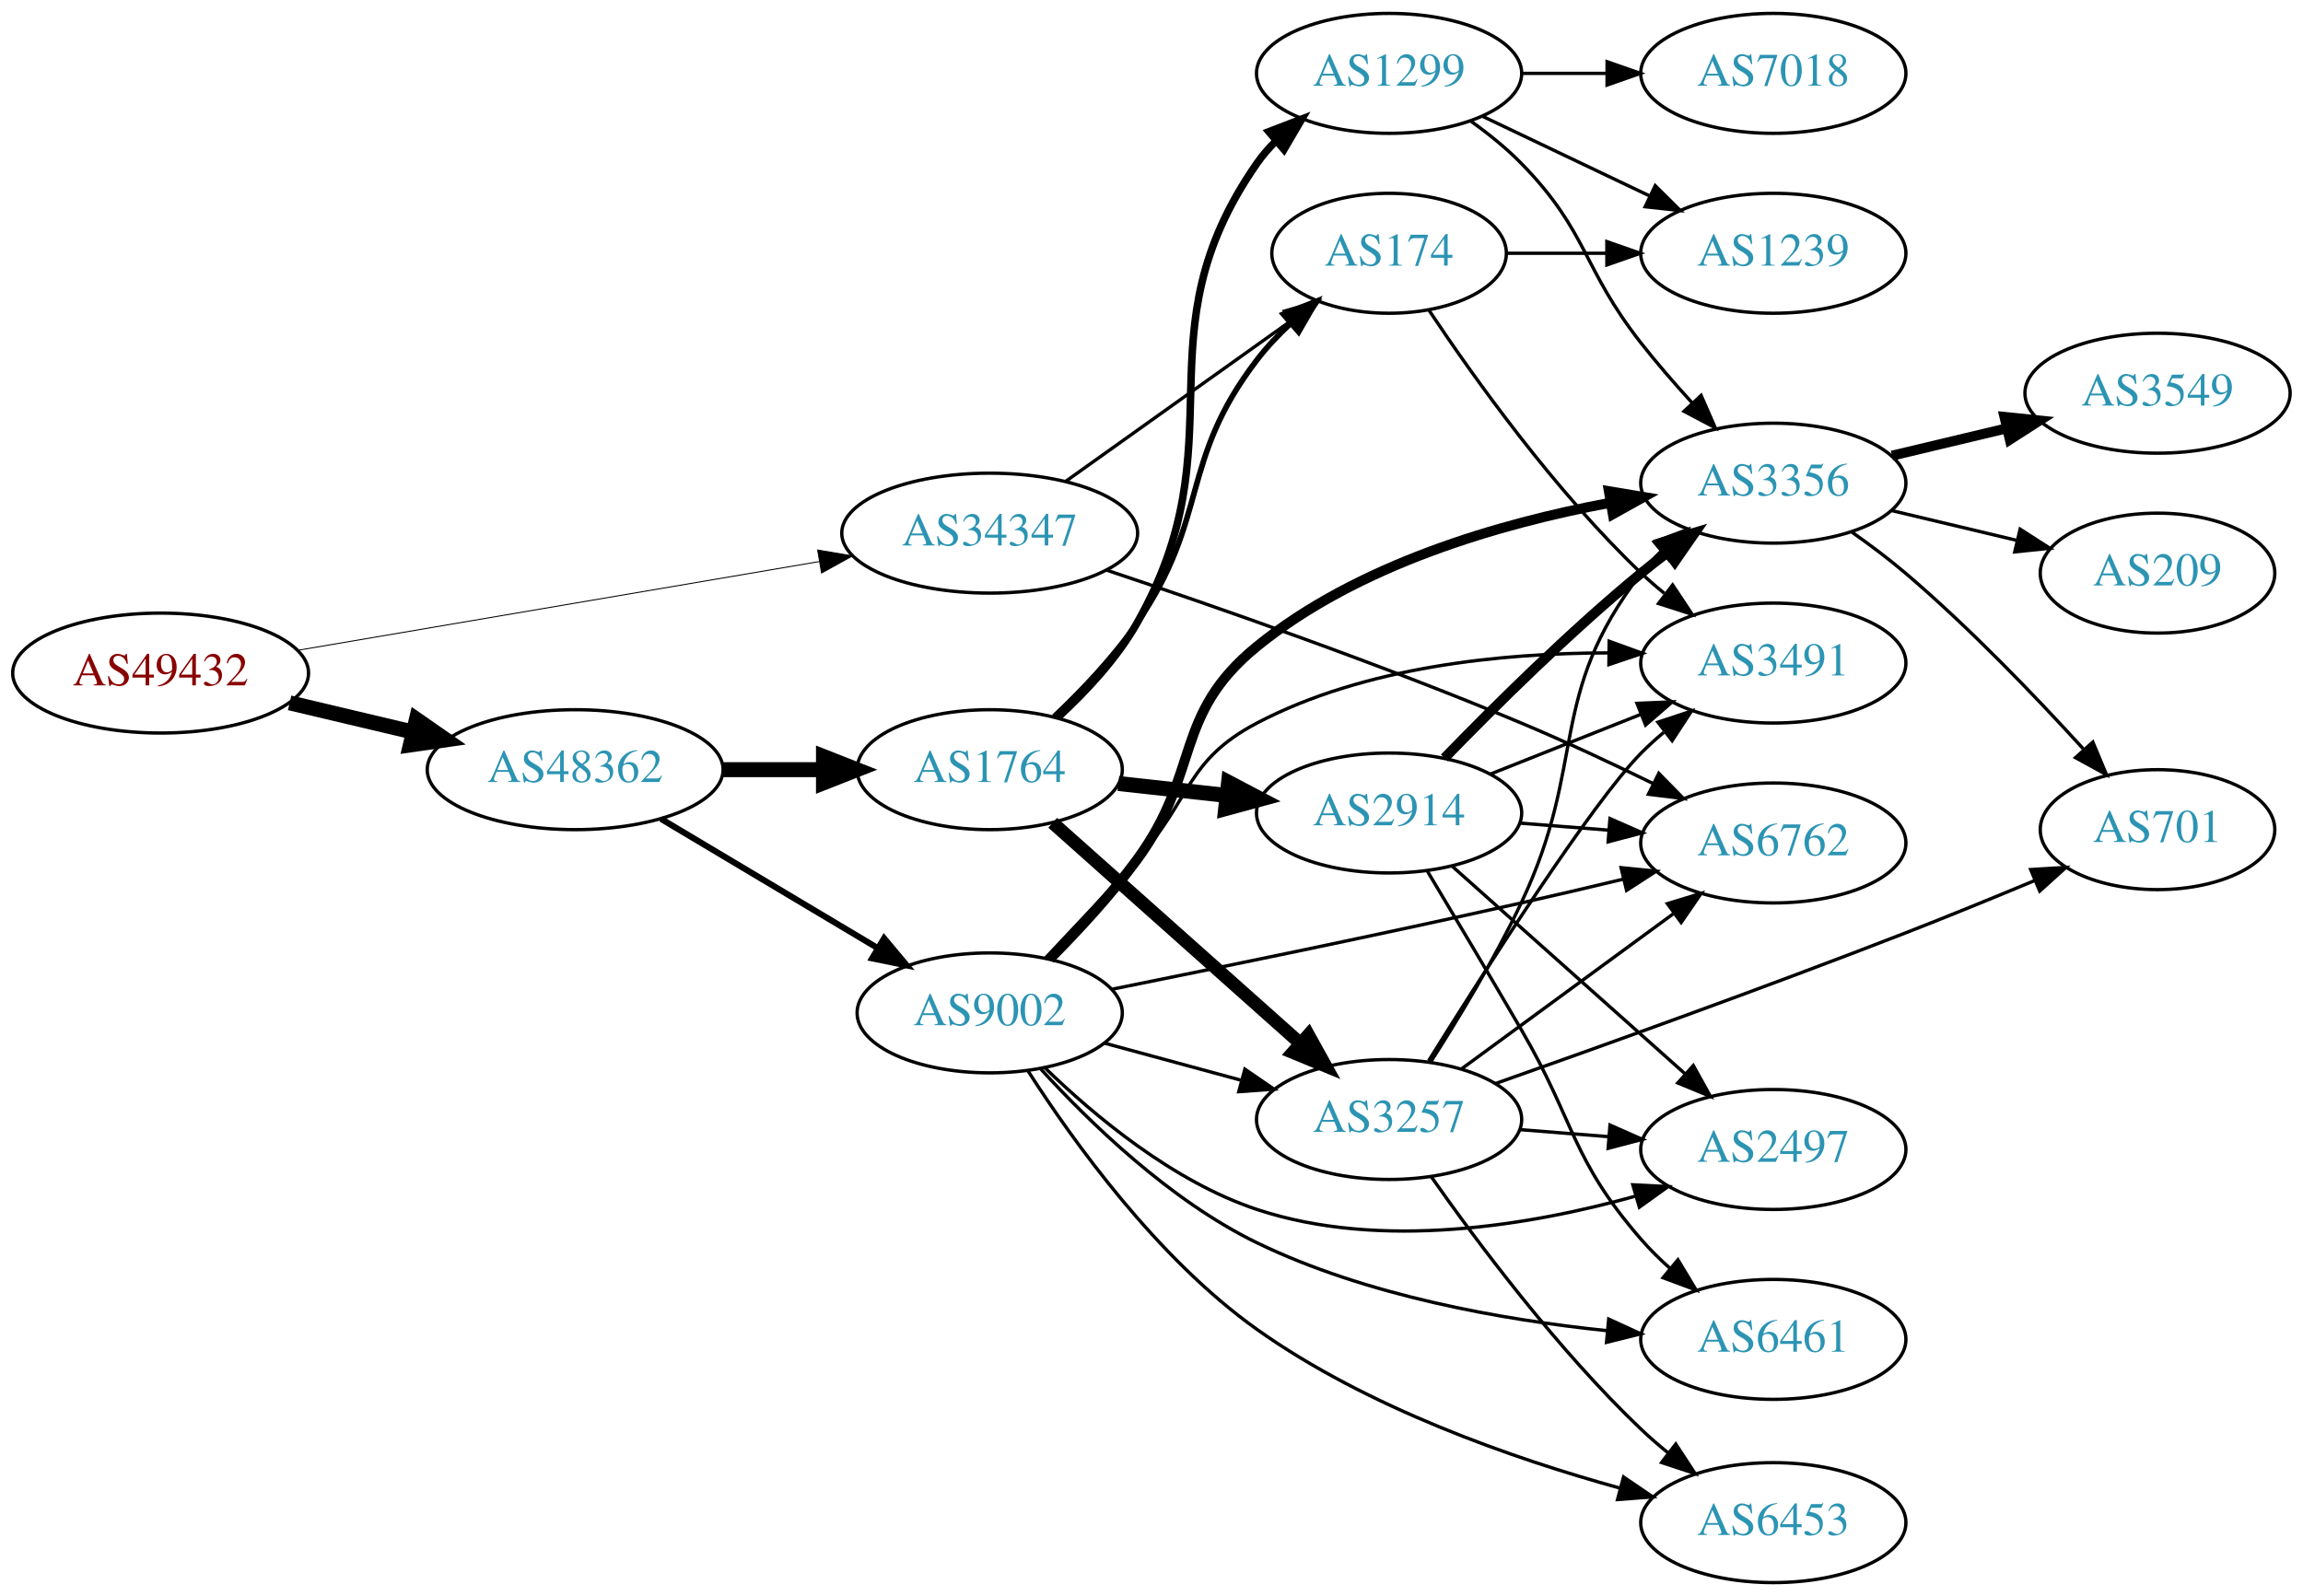
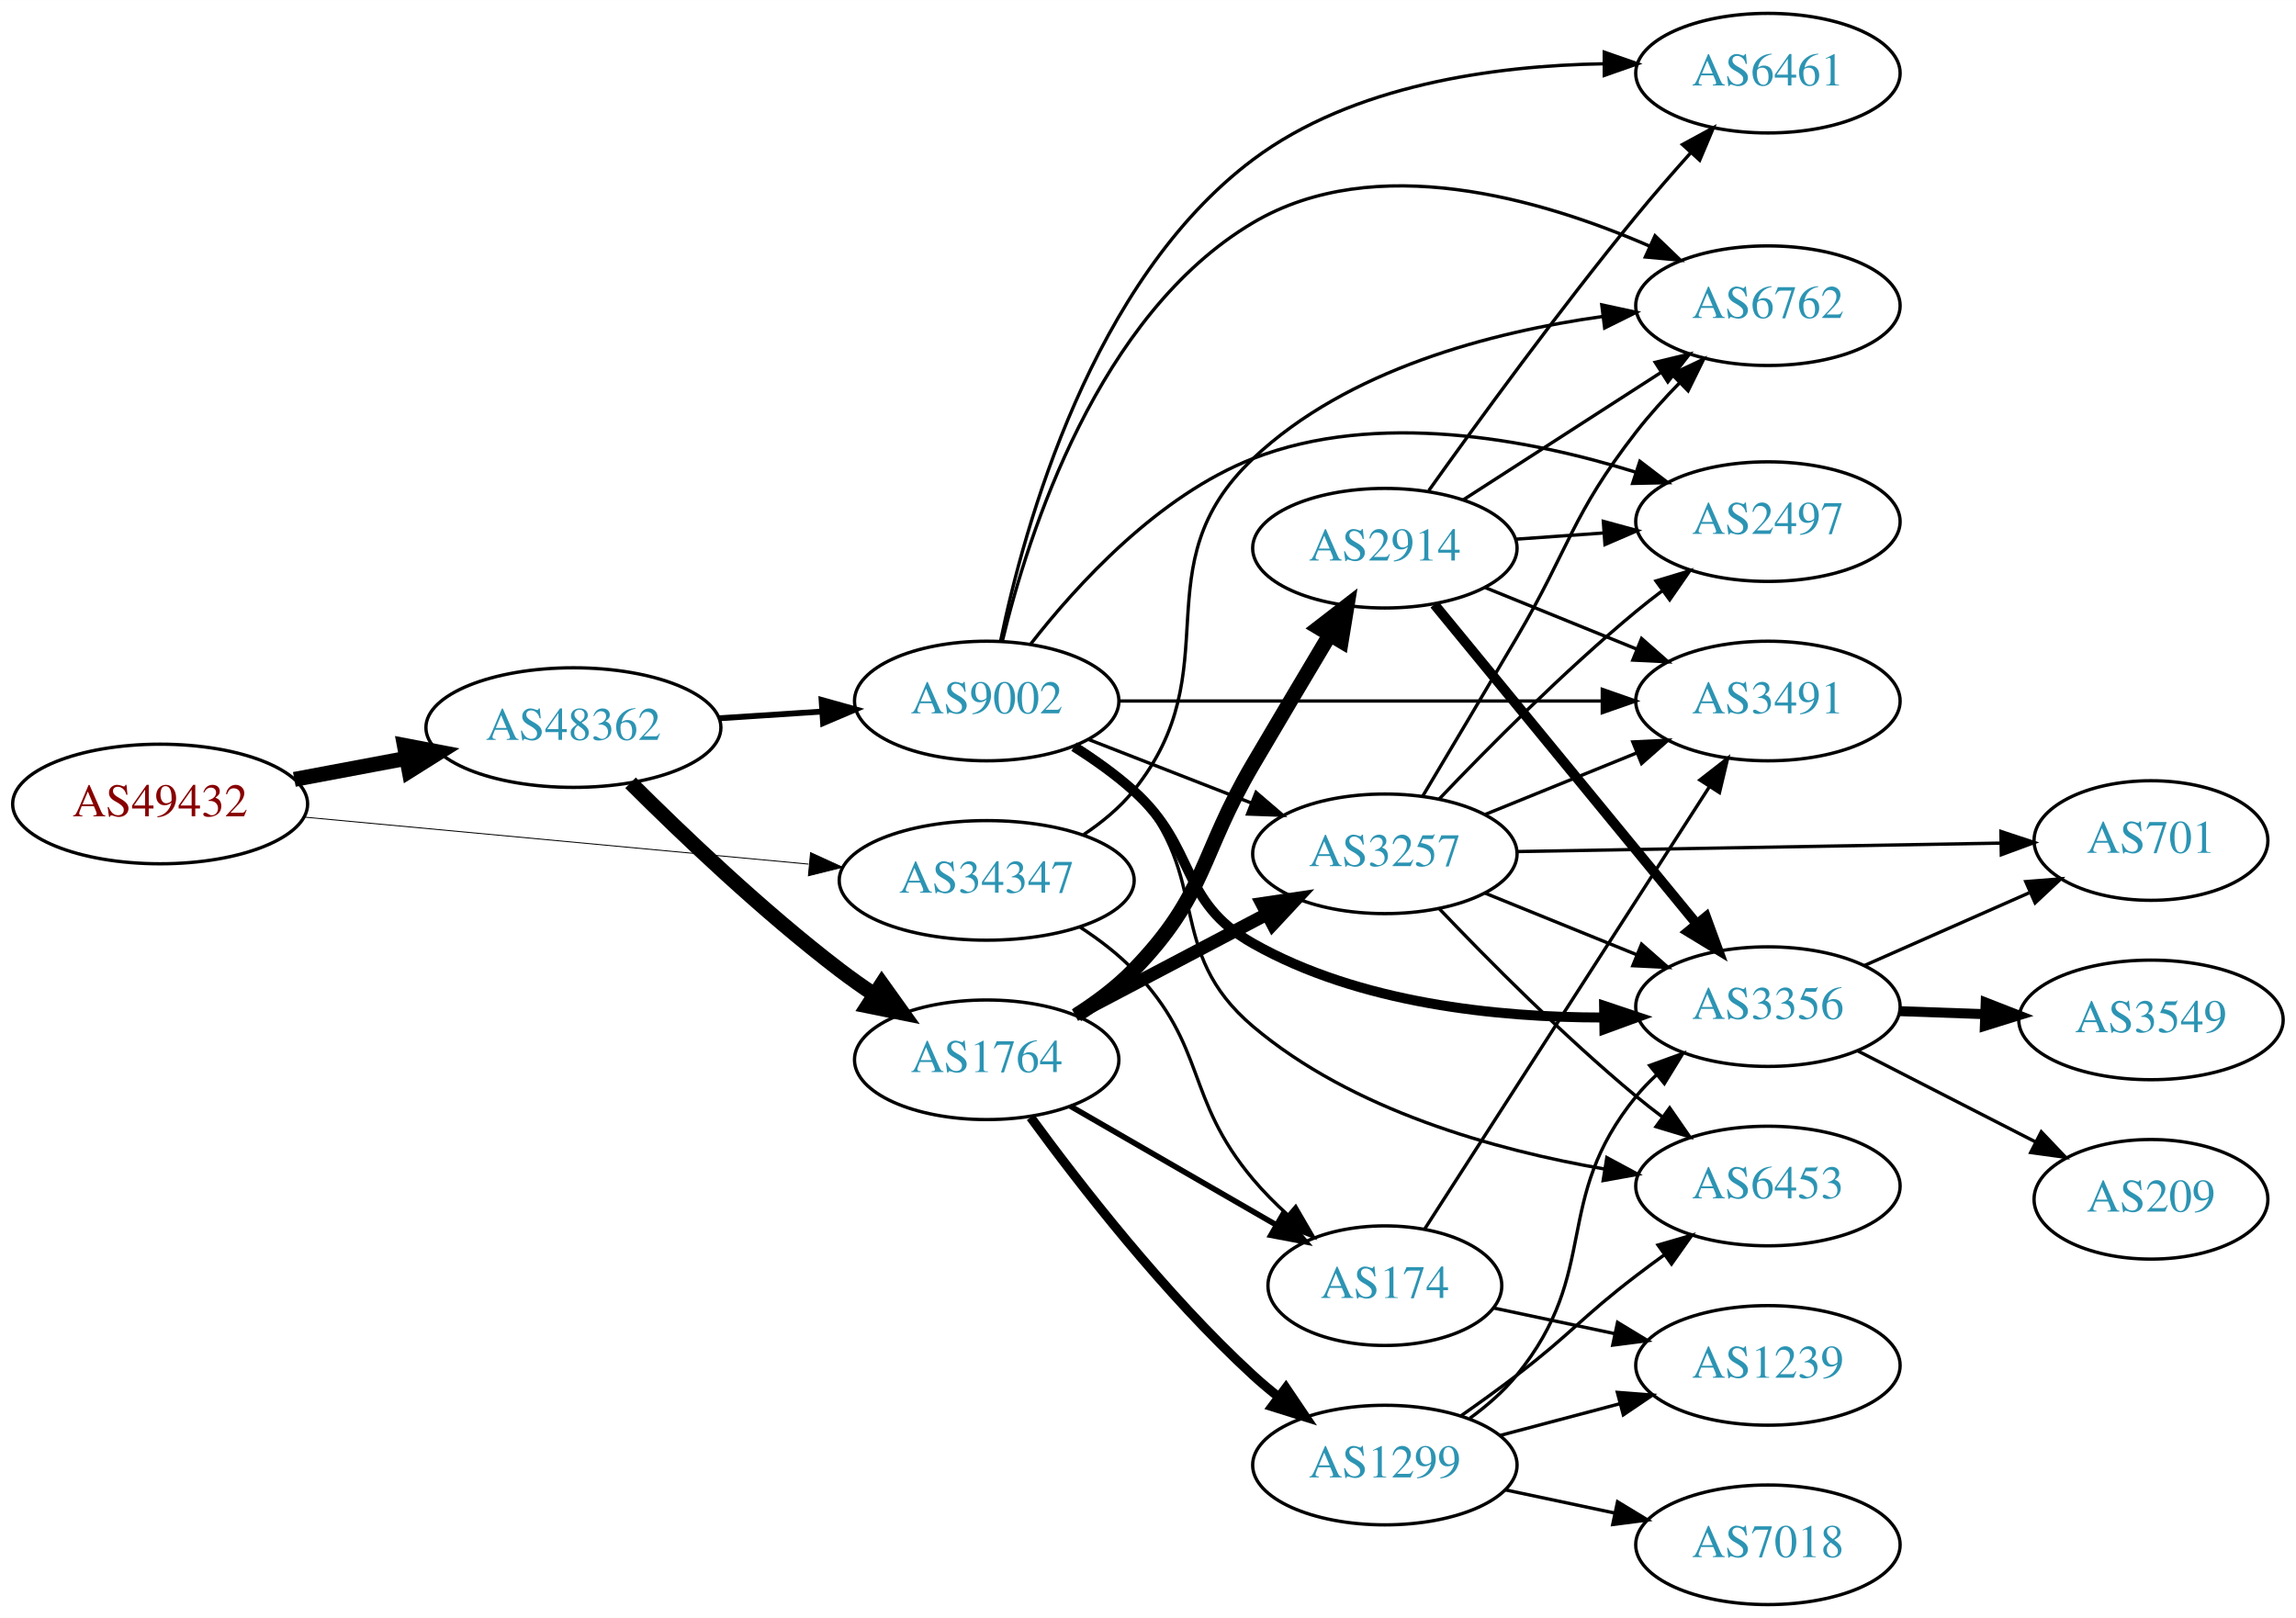
- <svg xmlns="http://www.w3.org/2000/svg" xmlns:xlink="http://www.w3.org/1999/xlink" width="691pt" height="479pt" viewBox="0.00 0.00 691.06 479.00">
-   <g id="graph0" class="graph" transform="scale(1 1) rotate(0) translate(4 475)">
-     <polygon fill="white" stroke="none" points="-4,4 -4,-475 687.055,-475 687.055,4 -4,4" />
+ <svg xmlns="http://www.w3.org/2000/svg" xmlns:xlink="http://www.w3.org/1999/xlink" width="691pt" height="487pt" viewBox="0.00 0.00 691.06 487.00">
+   <g id="graph0" class="graph" transform="scale(1 1) rotate(0) translate(4 483)">
+     <polygon fill="white" stroke="none" points="-4,4 -4,-483 687.055,-483 687.055,4 -4,4" />
    <g id="node1" class="node">
      <g id="a_node1">
        <a xlink:href="/asn/49432" xlink:title="AS49432 ~ schallert.com e.U. [AT]">
-           <ellipse fill="#ffffff" stroke="black" cx="44.196" cy="-273" rx="44.393" ry="18" />
-           <text text-anchor="middle" x="44.196" y="-269.3" font-family="Times,serif" font-size="14.00" fill="#880000">AS49432</text>
+           <ellipse fill="#ffffff" stroke="black" cx="44.196" cy="-241" rx="44.393" ry="18" />
+           <text text-anchor="middle" x="44.196" y="-237.3" font-family="Times,serif" font-size="14.00" fill="#880000">AS49432</text>
        </a>
      </g>
    </g>
    <g id="node2" class="node">
      <g id="a_node2">
        <a xlink:href="/asn/34347" xlink:title="AS34347 ~ HALLAG Kommunal GmbH [AT]">
-           <ellipse fill="#ffffff" stroke="black" cx="292.98" cy="-315" rx="44.393" ry="18" />
-           <text text-anchor="middle" x="292.98" y="-311.3" font-family="Times,serif" font-size="14.00" fill="#2c94b3">AS34347</text>
+           <ellipse fill="#ffffff" stroke="black" cx="292.98" cy="-218" rx="44.393" ry="18" />
+           <text text-anchor="middle" x="292.98" y="-214.3" font-family="Times,serif" font-size="14.00" fill="#2c94b3">AS34347</text>
        </a>
      </g>
    </g>
    <g id="edge1" class="edge">
-       <path fill="none" stroke="black" stroke-width="0.29" d="M85.395,-279.842C128.06,-287.103 195.562,-298.591 241.713,-306.445" />
-       <polygon fill="black" stroke="black" stroke-width="0.29" points="241.353,-309.934 251.798,-308.161 242.527,-303.033 241.353,-309.934" />
+       <path fill="none" stroke="black" stroke-width="0.281" d="M87.339,-237.072C129.358,-233.156 194.005,-227.131 239.368,-222.903" />
+       <polygon fill="black" stroke="black" stroke-width="0.281" points="239.966,-226.363 249.598,-221.95 239.316,-219.393 239.966,-226.363" />
    </g>
    <g id="node3" class="node">
      <g id="a_node3">
        <a xlink:href="/asn/48362" xlink:title="AS48362 ~ Stadtwerke Feldkirch [AT]">
-           <ellipse fill="#ffffff" stroke="black" cx="168.588" cy="-244" rx="44.393" ry="18" />
-           <text text-anchor="middle" x="168.588" y="-240.3" font-family="Times,serif" font-size="14.00" fill="#2c94b3">AS48362</text>
+           <ellipse fill="#ffffff" stroke="black" cx="168.588" cy="-264" rx="44.393" ry="18" />
+           <text text-anchor="middle" x="168.588" y="-260.3" font-family="Times,serif" font-size="14.00" fill="#2c94b3">AS48362</text>
        </a>
      </g>
    </g>
    <g id="edge2" class="edge">
-       <path fill="none" stroke="black" stroke-width="4.5" d="M82.916,-264.062C94.55,-261.306 107.517,-258.234 119.738,-255.338" />
-       <polygon fill="black" stroke="black" stroke-width="4.5" points="120.959,-259.095 129.782,-252.958 119.143,-251.432 120.959,-259.095" />
+       <path fill="none" stroke="black" stroke-width="4.5" d="M84.595,-248.404C95.296,-250.415 107.019,-252.618 118.196,-254.718" />
+       <polygon fill="black" stroke="black" stroke-width="4.5" points="117.707,-258.633 128.263,-256.61 119.162,-250.893 117.707,-258.633" />
    </g>
    <g id="node4" class="node">
      <g id="a_node4">
-         <a xlink:href="/asn/6762" xlink:title="AS6762 ~ TELECOM ITALIA SPARKLE S.p.A. [IT]">
-           <ellipse fill="#ffffff" stroke="black" cx="528.116" cy="-222" rx="39.794" ry="18" />
-           <text text-anchor="middle" x="528.116" y="-218.3" font-family="Times,serif" font-size="14.00" fill="#2c94b3">AS6762</text>
+         <a xlink:href="/asn/174" xlink:title="AS174 ~ Cogent Communications [US]">
+           <ellipse fill="#ffffff" stroke="black" cx="412.823" cy="-96" rx="35.194" ry="18" />
+           <text text-anchor="middle" x="412.823" y="-92.3" font-family="Times,serif" font-size="14.00" fill="#2c94b3">AS174</text>
        </a>
      </g>
    </g>
    <g id="edge3" class="edge">
-       <path fill="none" stroke="black" d="M328.072,-303.886C360.437,-293.066 410.272,-275.707 452.469,-258 465.579,-252.499 479.69,-245.881 492.075,-239.828" />
-       <polygon fill="black" stroke="black" points="493.75,-242.905 501.165,-235.337 490.65,-236.629 493.75,-242.905" />
+       <path fill="none" stroke="black" d="M321.107,-203.913C326.819,-200.194 332.519,-195.846 337.176,-191 359.525,-167.751 352.421,-152.683 373.176,-128 376.305,-124.279 379.907,-120.659 383.626,-117.274" />
+       <polygon fill="black" stroke="black" points="385.991,-119.857 391.313,-110.696 381.439,-114.539 385.991,-119.857" />
    </g>
    <g id="node5" class="node">
      <g id="a_node5">
-         <a xlink:href="/asn/174" xlink:title="AS174 ~ Cogent Communications [US]">
-           <ellipse fill="#ffffff" stroke="black" cx="412.823" cy="-399" rx="35.194" ry="18" />
-           <text text-anchor="middle" x="412.823" y="-395.3" font-family="Times,serif" font-size="14.00" fill="#2c94b3">AS174</text>
+         <a xlink:href="/asn/6762" xlink:title="AS6762 ~ TELECOM ITALIA SPARKLE S.p.A. [IT]">
+           <ellipse fill="#ffffff" stroke="black" cx="528.116" cy="-391" rx="39.794" ry="18" />
+           <text text-anchor="middle" x="528.116" y="-387.3" font-family="Times,serif" font-size="14.00" fill="#2c94b3">AS6762</text>
        </a>
      </g>
    </g>
    <g id="edge4" class="edge">
-       <path fill="none" stroke="black" d="M315.869,-330.603C334.856,-344.137 362.47,-363.82 383.205,-378.601" />
-       <polygon fill="black" stroke="black" points="381.45,-381.648 391.625,-384.602 385.513,-375.948 381.45,-381.648" />
+       <path fill="none" stroke="black" d="M322.204,-231.813C327.724,-235.502 333.067,-239.907 337.176,-245 366.837,-281.764 338.866,-312.533 373.176,-345 401.544,-371.844 444.93,-383.084 478.421,-387.759" />
+       <polygon fill="black" stroke="black" points="478.114,-391.248 488.469,-389.01 478.978,-384.302 478.114,-391.248" />
    </g>
    <g id="node6" class="node">
      <g id="a_node6">
-         <a xlink:href="/asn/9002" xlink:title="AS9002 ~ RETN Limited [EU]">
-           <ellipse fill="#ffffff" stroke="black" cx="292.98" cy="-171" rx="39.794" ry="18" />
-           <text text-anchor="middle" x="292.98" y="-167.3" font-family="Times,serif" font-size="14.00" fill="#2c94b3">AS9002</text>
+         <a xlink:href="/asn/1764" xlink:title="AS1764 ~ NEXTLAYER-AS [AT]">
+           <ellipse fill="#ffffff" stroke="black" cx="292.98" cy="-164" rx="39.794" ry="18" />
+           <text text-anchor="middle" x="292.98" y="-160.3" font-family="Times,serif" font-size="14.00" fill="#2c94b3">AS1764</text>
        </a>
      </g>
    </g>
    <g id="edge5" class="edge">
-       <path fill="none" stroke="black" stroke-width="1.841" d="M194.356,-229.227C213.097,-218.05 239.004,-202.598 259.42,-190.42" />
-       <polygon fill="black" stroke="black" stroke-width="1.841" points="261.287,-193.382 268.082,-185.254 257.701,-187.37 261.287,-193.382" />
+       <path fill="none" stroke="black" stroke-width="4.5" d="M185.784,-247.385C201.256,-231.93 225.591,-208.693 248.784,-191 252.107,-188.466 255.674,-185.947 259.283,-183.525" />
+       <polygon fill="black" stroke="black" stroke-width="4.5" points="261.43,-186.825 267.683,-178.085 257.149,-180.215 261.43,-186.825" />
    </g>
    <g id="node7" class="node">
      <g id="a_node7">
-         <a xlink:href="/asn/1764" xlink:title="AS1764 ~ NEXTLAYER-AS [AT]">
-           <ellipse fill="#ffffff" stroke="black" cx="292.98" cy="-244" rx="39.794" ry="18" />
-           <text text-anchor="middle" x="292.98" y="-240.3" font-family="Times,serif" font-size="14.00" fill="#2c94b3">AS1764</text>
+         <a xlink:href="/asn/9002" xlink:title="AS9002 ~ RETN Limited [EU]">
+           <ellipse fill="#ffffff" stroke="black" cx="292.98" cy="-272" rx="39.794" ry="18" />
+           <text text-anchor="middle" x="292.98" y="-268.3" font-family="Times,serif" font-size="14.00" fill="#2c94b3">AS9002</text>
        </a>
      </g>
    </g>
    <g id="edge6" class="edge">
-       <path fill="none" stroke="black" stroke-width="4.5" d="M213.084,-244C222.773,-244 233.11,-244 243.002,-244" />
-       <polygon fill="black" stroke="black" stroke-width="4.5" points="243.105,-247.938 253.105,-244 243.105,-240.063 243.105,-247.938" />
+       <path fill="none" stroke="black" stroke-width="1.761" d="M212.395,-266.798C222.425,-267.454 233.182,-268.157 243.442,-268.827" />
+       <polygon fill="black" stroke="black" stroke-width="1.761" points="243.284,-272.324 253.491,-269.484 243.741,-265.339 243.284,-272.324" />
+     </g>
+     <g id="node14" class="node">
+       <g id="a_node14">
+         <a xlink:href="/asn/1239" xlink:title="AS1239 ~ Sprint [US]">
+           <ellipse fill="#ffffff" stroke="black" cx="528.116" cy="-72" rx="39.794" ry="18" />
+           <text text-anchor="middle" x="528.116" y="-68.3" font-family="Times,serif" font-size="14.00" fill="#2c94b3">AS1239</text>
+         </a>
+       </g>
+     </g>
+     <g id="edge25" class="edge">
+       <path fill="none" stroke="black" d="M445.683,-89.251C456.932,-86.868 469.805,-84.141 481.944,-81.569" />
+       <polygon fill="black" stroke="black" points="482.859,-84.953 491.917,-79.457 481.409,-78.105 482.859,-84.953" />
+     </g>
+     <g id="node17" class="node">
+       <g id="a_node17">
+         <a xlink:href="/asn/3491" xlink:title="AS3491 ~ PCCW Global, Inc. [US]">
+           <ellipse fill="#ffffff" stroke="black" cx="528.116" cy="-272" rx="39.794" ry="18" />
+           <text text-anchor="middle" x="528.116" y="-268.3" font-family="Times,serif" font-size="14.00" fill="#2c94b3">AS3491</text>
+         </a>
+       </g>
+     </g>
+     <g id="edge26" class="edge">
+       <path fill="none" stroke="black" d="M424.892,-113.196C444.859,-144.214 487.004,-209.687 510.465,-246.132" />
+       <polygon fill="black" stroke="black" points="507.646,-248.22 516.002,-254.734 513.532,-244.431 507.646,-248.22" />
+     </g>
+     <g id="edge9" class="edge">
+       <path fill="none" stroke="black" stroke-width="1.688" d="M318.112,-150.075C336.016,-139.744 360.597,-125.559 380.092,-114.31" />
+       <polygon fill="black" stroke="black" stroke-width="1.688" points="382.013,-117.243 388.925,-109.213 378.514,-111.18 382.013,-117.243" />
+     </g>
+     <g id="node8" class="node">
+       <g id="a_node8">
+         <a xlink:href="/asn/1299" xlink:title="AS1299 ~ Telia Carrier [EU]">
+           <ellipse fill="#ffffff" stroke="black" cx="412.823" cy="-42" rx="39.794" ry="18" />
+           <text text-anchor="middle" x="412.823" y="-38.3" font-family="Times,serif" font-size="14.00" fill="#2c94b3">AS1299</text>
+         </a>
+       </g>
+     </g>
+     <g id="edge7" class="edge">
+       <path fill="none" stroke="black" stroke-width="2.812" d="M306.202,-146.69C320.803,-126.688 346.606,-93.4 373.176,-69 375.588,-66.786 378.189,-64.604 380.862,-62.499" />
+       <polygon fill="black" stroke="black" stroke-width="2.812" points="383.046,-65.236 388.978,-56.458 378.867,-59.621 383.046,-65.236" />
+     </g>
+     <g id="node9" class="node">
+       <g id="a_node9">
+         <a xlink:href="/asn/2914" xlink:title="AS2914 ~ NTT America, Inc. [US]">
+           <ellipse fill="#ffffff" stroke="black" cx="412.823" cy="-318" rx="39.794" ry="18" />
+           <text text-anchor="middle" x="412.823" y="-314.3" font-family="Times,serif" font-size="14.00" fill="#2c94b3">AS2914</text>
+         </a>
+       </g>
+     </g>
+     <g id="edge8" class="edge">
+       <path fill="none" stroke="black" stroke-width="4.5" d="M320.181,-177.529C326.192,-181.373 332.256,-185.916 337.176,-191 359.338,-213.895 357.034,-225.528 373.176,-253 380.681,-265.772 389.078,-279.913 396.123,-291.735" />
+       <polygon fill="black" stroke="black" stroke-width="4.5" points="392.935,-294.077 401.44,-300.648 399.699,-290.043 392.935,-294.077" />
+     </g>
+     <g id="node10" class="node">
+       <g id="a_node10">
+         <a xlink:href="/asn/3257" xlink:title="AS3257 ~ GTT [DE]">
+           <ellipse fill="#ffffff" stroke="black" cx="412.823" cy="-226" rx="39.794" ry="18" />
+           <text text-anchor="middle" x="412.823" y="-222.3" font-family="Times,serif" font-size="14.00" fill="#2c94b3">AS3257</text>
+         </a>
+       </g>
+     </g>
+     <g id="edge10" class="edge">
+       <path fill="none" stroke="black" stroke-width="3.938" d="M319.55,-177.453C336.46,-186.35 358.833,-198.121 377.314,-207.844" />
+       <polygon fill="black" stroke="black" stroke-width="3.938" points="375.823,-211.014 386.303,-212.573 379.083,-204.82 375.823,-211.014" />
+     </g>
+     <g id="edge20" class="edge">
+       <path fill="none" stroke="black" d="M297.693,-290.024C305.381,-322.105 326.391,-388.336 373.176,-416 409.874,-437.699 459.665,-423.247 492.56,-408.907" />
+       <polygon fill="black" stroke="black" points="494.135,-412.035 501.779,-404.698 491.228,-405.667 494.135,-412.035" />
+     </g>
+     <g id="edge16" class="edge">
+       <path fill="none" stroke="black" d="M323.717,-260.392C338.511,-254.618 356.588,-247.561 372.51,-241.346" />
+       <polygon fill="black" stroke="black" points="374.053,-244.501 382.096,-237.604 371.508,-237.98 374.053,-244.501" />
+     </g>
+     <g id="node12" class="node">
+       <g id="a_node12">
+         <a xlink:href="/asn/3356" xlink:title="AS3356 ~ Level 3 Parent, LLC [US]">
+           <ellipse fill="#ffffff" stroke="black" cx="528.116" cy="-180" rx="39.794" ry="18" />
+           <text text-anchor="middle" x="528.116" y="-176.3" font-family="Times,serif" font-size="14.00" fill="#2c94b3">AS3356</text>
+         </a>
+       </g>
+     </g>
+     <g id="edge15" class="edge">
+       <path fill="none" stroke="black" stroke-width="3" d="M319.249,-258.259C325.416,-254.364 331.786,-249.851 337.176,-245 356.475,-227.635 350.58,-211.782 373.176,-199 405.079,-180.954 446.575,-176.727 478.445,-176.725" />
+       <polygon fill="black" stroke="black" stroke-width="3" points="478.807,-180.23 488.856,-176.873 478.906,-173.231 478.807,-180.23" />
    </g>
    <g id="node13" class="node">
      <g id="a_node13">
-         <a xlink:href="/asn/3491" xlink:title="AS3491 ~ PCCW Global, Inc. [US]">
-           <ellipse fill="#ffffff" stroke="black" cx="528.116" cy="-276" rx="39.794" ry="18" />
-           <text text-anchor="middle" x="528.116" y="-272.3" font-family="Times,serif" font-size="14.00" fill="#2c94b3">AS3491</text>
-         </a>
-       </g>
-     </g>
-     <g id="edge18" class="edge">
-       <path fill="none" stroke="black" d="M424.865,-381.789C438.358,-361.542 462.604,-327.577 488.469,-303 490.639,-300.939 492.977,-298.915 495.391,-296.961" />
-       <polygon fill="black" stroke="black" points="497.896,-299.455 503.759,-290.63 493.672,-293.873 497.896,-299.455" />
+         <a xlink:href="/asn/6453" xlink:title="AS6453 ~ TATA COMMUNICATIONS (AMERICA) INC [US]">
+           <ellipse fill="#ffffff" stroke="black" cx="528.116" cy="-126" rx="39.794" ry="18" />
+           <text text-anchor="middle" x="528.116" y="-122.3" font-family="Times,serif" font-size="14.00" fill="#2c94b3">AS6453</text>
+         </a>
+       </g>
+     </g>
+     <g id="edge19" class="edge">
+       <path fill="none" stroke="black" d="M320.388,-258.666C326.393,-254.816 332.402,-250.221 337.176,-245 361.051,-218.89 346.159,-196.844 373.176,-174 403.011,-148.774 446.068,-136.787 479.063,-131.101" />
+       <polygon fill="black" stroke="black" points="479.627,-134.555 488.954,-129.531 478.529,-127.642 479.627,-134.555" />
+     </g>
+     <g id="node15" class="node">
+       <g id="a_node15">
+         <a xlink:href="/asn/2497" xlink:title="AS2497 ~ Internet Initiative Japan Inc. [JP]">
+           <ellipse fill="#ffffff" stroke="black" cx="528.116" cy="-326" rx="39.794" ry="18" />
+           <text text-anchor="middle" x="528.116" y="-322.3" font-family="Times,serif" font-size="14.00" fill="#2c94b3">AS2497</text>
+         </a>
+       </g>
+     </g>
+     <g id="edge17" class="edge">
+       <path fill="none" stroke="black" d="M306.246,-289.185C320.143,-307.022 344.611,-333.843 373.176,-345 410.409,-359.542 456.219,-350.833 488.142,-340.946" />
+       <polygon fill="black" stroke="black" points="489.575,-344.16 497.99,-337.723 487.397,-337.507 489.575,-344.16" />
    </g>
    <g id="node16" class="node">
      <g id="a_node16">
-         <a xlink:href="/asn/1239" xlink:title="AS1239 ~ Sprint [US]">
-           <ellipse fill="#ffffff" stroke="black" cx="528.116" cy="-399" rx="39.794" ry="18" />
-           <text text-anchor="middle" x="528.116" y="-395.3" font-family="Times,serif" font-size="14.00" fill="#2c94b3">AS1239</text>
-         </a>
-       </g>
-     </g>
-     <g id="edge19" class="edge">
-       <path fill="none" stroke="black" d="M448.122,-399C457.499,-399 467.85,-399 477.884,-399" />
-       <polygon fill="black" stroke="black" points="478.173,-402.5 488.173,-399 478.173,-395.5 478.173,-402.5" />
-     </g>
-     <g id="edge10" class="edge">
-       <path fill="none" stroke="black" d="M329.613,-178.087C361.78,-184.564 410.376,-194.545 452.469,-204 462.42,-206.235 473.089,-208.742 483.159,-211.158" />
-       <polygon fill="black" stroke="black" points="482.438,-214.584 492.98,-213.531 484.082,-207.78 482.438,-214.584" />
-     </g>
-     <g id="node8" class="node">
-       <g id="a_node8">
        <a xlink:href="/asn/6461" xlink:title="AS6461 ~ Zayo Bandwidth [US]">
-           <ellipse fill="#ffffff" stroke="black" cx="528.116" cy="-73" rx="39.794" ry="18" />
-           <text text-anchor="middle" x="528.116" y="-69.3" font-family="Times,serif" font-size="14.00" fill="#2c94b3">AS6461</text>
-         </a>
-       </g>
-     </g>
-     <g id="edge7" class="edge">
-       <path fill="none" stroke="black" d="M308.237,-154.237C322.855,-138.203 347.086,-114.65 373.176,-102 406.045,-86.064 446.8,-78.867 478.117,-75.626" />
-       <polygon fill="black" stroke="black" points="478.72,-79.085 488.351,-74.671 478.07,-72.115 478.72,-79.085" />
-     </g>
-     <g id="node9" class="node">
-       <g id="a_node9">
-         <a xlink:href="/asn/6453" xlink:title="AS6453 ~ TATA COMMUNICATIONS (AMERICA) INC [US]">
-           <ellipse fill="#ffffff" stroke="black" cx="528.116" cy="-18" rx="39.794" ry="18" />
-           <text text-anchor="middle" x="528.116" y="-14.3" font-family="Times,serif" font-size="14.00" fill="#2c94b3">AS6453</text>
-         </a>
-       </g>
-     </g>
-     <g id="edge8" class="edge">
-       <path fill="none" stroke="black" d="M304.478,-153.572C317.969,-132.517 343.252,-97.278 373.176,-76 406.188,-52.528 449.871,-37.261 482.268,-28.313" />
-       <polygon fill="black" stroke="black" points="483.175,-31.694 491.936,-25.736 481.372,-24.93 483.175,-31.694" />
-     </g>
-     <g id="node10" class="node">
-       <g id="a_node10">
-         <a xlink:href="/asn/3356" xlink:title="AS3356 ~ Level 3 Parent, LLC [US]">
-           <ellipse fill="#ffffff" stroke="black" cx="528.116" cy="-330" rx="39.794" ry="18" />
-           <text text-anchor="middle" x="528.116" y="-326.3" font-family="Times,serif" font-size="14.00" fill="#2c94b3">AS3356</text>
-         </a>
-       </g>
-     </g>
-     <g id="edge9" class="edge">
-       <path fill="none" stroke="black" stroke-width="3" d="M311.014,-187.18C319.42,-195.632 329.398,-206.402 337.176,-217 356.487,-243.309 347.867,-260.396 373.176,-281 403.401,-305.606 446.171,-317.937 478.961,-324.069" />
-       <polygon fill="black" stroke="black" stroke-width="3" points="478.777,-327.589 489.228,-325.849 479.973,-320.692 478.777,-327.589" />
+           <ellipse fill="#ffffff" stroke="black" cx="528.116" cy="-461" rx="39.794" ry="18" />
+           <text text-anchor="middle" x="528.116" y="-457.3" font-family="Times,serif" font-size="14.00" fill="#2c94b3">AS6461</text>
+         </a>
+       </g>
+     </g>
+     <g id="edge18" class="edge">
+       <path fill="none" stroke="black" d="M297.179,-290.142C304.244,-324.437 324.578,-398.595 373.176,-435 403.223,-457.508 445.82,-463.271 478.591,-463.82" />
+       <polygon fill="black" stroke="black" points="478.854,-467.32 488.857,-463.83 478.86,-460.32 478.854,-467.32" />
+     </g>
+     <g id="edge21" class="edge">
+       <path fill="none" stroke="black" d="M332.74,-272C372.656,-272 434.974,-272 478.246,-272" />
+       <polygon fill="black" stroke="black" points="478.264,-275.5 488.264,-272 478.264,-268.5 478.264,-275.5" />
    </g>
    <g id="node11" class="node">
      <g id="a_node11">
-         <a xlink:href="/asn/2497" xlink:title="AS2497 ~ Internet Initiative Japan Inc. [JP]">
-           <ellipse fill="#ffffff" stroke="black" cx="528.116" cy="-130" rx="39.794" ry="18" />
-           <text text-anchor="middle" x="528.116" y="-126.3" font-family="Times,serif" font-size="14.00" fill="#2c94b3">AS2497</text>
+         <a xlink:href="/asn/7018" xlink:title="AS7018 ~ AT&amp;T Services, Inc. [US]">
+           <ellipse fill="#ffffff" stroke="black" cx="528.116" cy="-18" rx="39.794" ry="18" />
+           <text text-anchor="middle" x="528.116" y="-14.3" font-family="Times,serif" font-size="14.00" fill="#2c94b3">AS7018</text>
        </a>
      </g>
    </g>
    <g id="edge11" class="edge">
-       <path fill="none" stroke="black" d="M309.456,-154.601C324.24,-140.228 347.951,-120.363 373.176,-112 410.396,-99.66 455.125,-107.202 486.753,-115.989" />
-       <polygon fill="black" stroke="black" points="485.954,-119.402 496.535,-118.862 487.926,-112.686 485.954,-119.402" />
-     </g>
-     <g id="node12" class="node">
-       <g id="a_node12">
-         <a xlink:href="/asn/3257" xlink:title="AS3257 ~ GTT [DE]">
-           <ellipse fill="#ffffff" stroke="black" cx="412.823" cy="-139" rx="39.794" ry="18" />
-           <text text-anchor="middle" x="412.823" y="-135.3" font-family="Times,serif" font-size="14.00" fill="#2c94b3">AS3257</text>
-         </a>
-       </g>
+       <path fill="none" stroke="black" d="M449.049,-34.538C459.492,-32.325 471.075,-29.872 482.052,-27.546" />
+       <polygon fill="black" stroke="black" points="482.855,-30.954 491.912,-25.458 481.404,-24.106 482.855,-30.954" />
    </g>
    <g id="edge12" class="edge">
-       <path fill="none" stroke="black" d="M327.434,-161.916C340.123,-158.47 354.762,-154.495 368.249,-150.833" />
-       <polygon fill="black" stroke="black" points="369.552,-154.105 378.286,-148.107 367.718,-147.35 369.552,-154.105" />
+       <path fill="none" stroke="black" d="M438.451,-56.117C443.543,-59.835 448.544,-64.175 452.469,-69 478.102,-100.508 462.837,-121.492 488.469,-153 490.31,-155.262 492.386,-157.417 494.597,-159.451" />
+       <polygon fill="black" stroke="black" points="492.525,-162.278 502.488,-165.883 496.947,-156.852 492.525,-162.278" />
    </g>
    <g id="edge13" class="edge">
-       <path fill="none" stroke="black" d="M309.711,-187.483C317.96,-196.194 328.191,-207.105 337.176,-217 353.479,-234.952 351.704,-246.731 373.176,-258 405.499,-274.964 446.795,-279.004 478.477,-279.053" />
-       <polygon fill="black" stroke="black" points="478.868,-282.548 488.826,-278.929 478.784,-275.549 478.868,-282.548" />
+       <path fill="none" stroke="black" d="M435.722,-56.818C441.254,-60.692 447.136,-64.926 452.469,-69 469.021,-81.642 471.918,-86.358 488.469,-99 491.22,-101.101 494.116,-103.244 497.034,-105.358" />
+       <polygon fill="black" stroke="black" points="495.04,-108.235 505.217,-111.182 499.099,-102.532 495.04,-108.235" />
    </g>
    <g id="edge14" class="edge">
-       <path fill="none" stroke="black" stroke-width="1.688" d="M312.299,-259.901C320.617,-267.771 330.146,-277.765 337.176,-288 359.023,-319.804 349.721,-336.363 373.176,-367 376.132,-370.86 379.636,-374.559 383.308,-377.982" />
-       <polygon fill="black" stroke="black" stroke-width="1.688" points="381.104,-380.703 390.961,-384.586 385.677,-375.403 381.104,-380.703" />
-     </g>
-     <g id="edge16" class="edge">
-       <path fill="none" stroke="black" stroke-width="3.938" d="M311.878,-228.053C331.691,-210.399 363.79,-181.798 386.25,-161.786" />
-       <polygon fill="black" stroke="black" stroke-width="3.938" points="388.619,-164.363 393.757,-155.097 383.962,-159.137 388.619,-164.363" />
-     </g>
-     <g id="node14" class="node">
-       <g id="a_node14">
-         <a xlink:href="/asn/1299" xlink:title="AS1299 ~ Telia Carrier [EU]">
-           <ellipse fill="#ffffff" stroke="black" cx="412.823" cy="-453" rx="39.794" ry="18" />
-           <text text-anchor="middle" x="412.823" y="-449.3" font-family="Times,serif" font-size="14.00" fill="#2c94b3">AS1299</text>
-         </a>
-       </g>
-     </g>
-     <g id="edge15" class="edge">
-       <path fill="none" stroke="black" stroke-width="2.25" d="M313.553,-259.796C321.934,-267.497 331.159,-277.384 337.176,-288 368.434,-343.143 336.964,-373.976 373.176,-426 374.842,-428.393 376.793,-430.643 378.917,-432.743" />
-       <polygon fill="black" stroke="black" stroke-width="2.25" points="376.753,-435.498 386.643,-439.298 381.282,-430.16 376.753,-435.498" />
-     </g>
-     <g id="node15" class="node">
-       <g id="a_node15">
-         <a xlink:href="/asn/2914" xlink:title="AS2914 ~ NTT America, Inc. [US]">
-           <ellipse fill="#ffffff" stroke="black" cx="412.823" cy="-231" rx="39.794" ry="18" />
-           <text text-anchor="middle" x="412.823" y="-227.3" font-family="Times,serif" font-size="14.00" fill="#2c94b3">AS2914</text>
-         </a>
-       </g>
-     </g>
-     <g id="edge17" class="edge">
-       <path fill="none" stroke="black" stroke-width="4.5" d="M331.591,-239.851C341.902,-238.713 353.219,-237.465 364.019,-236.274" />
-       <polygon fill="black" stroke="black" stroke-width="4.5" points="364.658,-240.165 374.166,-235.154 363.794,-232.337 364.658,-240.165" />
+       <path fill="none" stroke="black" d="M447.508,-50.92C458.82,-53.915 471.604,-57.3 483.563,-60.467" />
+       <polygon fill="black" stroke="black" points="482.802,-63.886 493.365,-63.063 484.594,-57.12 482.802,-63.886" />
+     </g>
+     <g id="edge30" class="edge">
+       <path fill="none" stroke="black" d="M436.477,-332.597C453.535,-343.589 477.119,-358.785 495.954,-370.921" />
+       <polygon fill="black" stroke="black" points="494.199,-373.954 504.501,-376.428 497.991,-368.069 494.199,-373.954" />
+     </g>
+     <g id="edge27" class="edge">
+       <path fill="none" stroke="black" stroke-width="3" d="M427.715,-301.078C447.42,-277.076 483.629,-232.971 506.48,-205.136" />
+       <polygon fill="black" stroke="black" stroke-width="3" points="509.47,-207.01 513.11,-197.06 504.06,-202.568 509.47,-207.01" />
+     </g>
+     <g id="edge31" class="edge">
+       <path fill="none" stroke="black" d="M452.179,-320.708C460.668,-321.308 469.772,-321.951 478.606,-322.575" />
+       <polygon fill="black" stroke="black" points="478.578,-326.081 488.8,-323.294 479.071,-319.099 478.578,-326.081" />
+     </g>
+     <g id="edge29" class="edge">
+       <path fill="none" stroke="black" d="M426.041,-335.347C440.458,-355.582 465.395,-389.853 488.469,-418 493.66,-424.331 499.465,-430.993 504.968,-437.132" />
+       <polygon fill="black" stroke="black" points="502.396,-439.507 511.706,-444.564 507.582,-434.805 502.396,-439.507" />
+     </g>
+     <g id="edge28" class="edge">
+       <path fill="none" stroke="black" d="M442.999,-306.154C456.874,-300.52 473.652,-293.708 488.561,-287.654" />
+       <polygon fill="black" stroke="black" points="490.09,-290.811 498.039,-283.806 487.457,-284.325 490.09,-290.811" />
+     </g>
+     <g id="edge35" class="edge">
+       <path fill="none" stroke="black" d="M424.206,-243.352C432.014,-256.429 442.959,-274.813 452.469,-291 468.612,-318.472 468.934,-327.827 488.469,-353 492.407,-358.074 496.991,-363.143 501.599,-367.849" />
+       <polygon fill="black" stroke="black" points="499.182,-370.382 508.767,-374.895 504.089,-365.389 499.182,-370.382" />
+     </g>
+     <g id="edge34" class="edge">
+       <path fill="none" stroke="black" d="M442.999,-214.154C456.874,-208.52 473.652,-201.708 488.561,-195.654" />
+       <polygon fill="black" stroke="black" points="490.09,-198.811 498.039,-191.806 487.457,-192.325 490.09,-198.811" />
+     </g>
+     <g id="edge32" class="edge">
+       <path fill="none" stroke="black" d="M429.128,-209.545C443.741,-194.204 466.697,-171.044 488.469,-153 490.99,-150.911 493.667,-148.816 496.389,-146.767" />
+       <polygon fill="black" stroke="black" points="498.549,-149.523 504.581,-140.813 494.434,-143.861 498.549,-149.523" />
+     </g>
+     <g id="edge37" class="edge">
+       <path fill="none" stroke="black" d="M429.128,-242.455C443.741,-257.796 466.697,-280.956 488.469,-299 490.99,-301.089 493.667,-303.184 496.389,-305.233" />
+       <polygon fill="black" stroke="black" points="494.434,-308.139 504.581,-311.187 498.549,-302.477 494.434,-308.139" />
+     </g>
+     <g id="edge33" class="edge">
+       <path fill="none" stroke="black" d="M442.999,-237.846C456.874,-243.48 473.652,-250.292 488.561,-256.346" />
+       <polygon fill="black" stroke="black" points="487.457,-259.675 498.039,-260.194 490.09,-253.189 487.457,-259.675" />
+     </g>
+     <g id="node19" class="node">
+       <g id="a_node19">
+         <a xlink:href="/asn/701" xlink:title="AS701 ~ UUNET [US]">
+           <ellipse fill="#ffffff" stroke="black" cx="643.409" cy="-230" rx="35.194" ry="18" />
+           <text text-anchor="middle" x="643.409" y="-226.3" font-family="Times,serif" font-size="14.00" fill="#2c94b3">AS701</text>
+         </a>
+       </g>
+     </g>
+     <g id="edge36" class="edge">
+       <path fill="none" stroke="black" d="M452.599,-226.679C492.876,-227.383 555.8,-228.484 598.035,-229.224" />
+       <polygon fill="black" stroke="black" points="598.241,-232.728 608.301,-229.403 598.364,-225.729 598.241,-232.728" />
    </g>
    <g id="node18" class="node">
      <g id="a_node18">
        <a xlink:href="/asn/3549" xlink:title="AS3549 ~ Level 3 Parent, LLC [US]">
-           <ellipse fill="#ffffff" stroke="black" cx="643.409" cy="-357" rx="39.794" ry="18" />
-           <text text-anchor="middle" x="643.409" y="-353.3" font-family="Times,serif" font-size="14.00" fill="#2c94b3">AS3549</text>
-         </a>
-       </g>
+           <ellipse fill="#ffffff" stroke="black" cx="643.409" cy="-176" rx="39.794" ry="18" />
+           <text text-anchor="middle" x="643.409" y="-172.3" font-family="Times,serif" font-size="14.00" fill="#2c94b3">AS3549</text>
+         </a>
+       </g>
+     </g>
+     <g id="edge22" class="edge">
+       <path fill="none" stroke="black" stroke-width="3" d="M567.788,-178.635C575.991,-178.345 584.755,-178.036 593.287,-177.734" />
+       <polygon fill="black" stroke="black" stroke-width="3" points="593.656,-181.224 603.526,-177.373 593.409,-174.228 593.656,-181.224" />
    </g>
    <g id="edge23" class="edge">
-       <path fill="none" stroke="black" stroke-width="3" d="M563.723,-338.248C574.594,-340.838 586.749,-343.735 598.191,-346.462" />
-       <polygon fill="black" stroke="black" stroke-width="3" points="597.475,-349.889 608.014,-348.803 599.097,-343.08 597.475,-349.889" />
-     </g>
-     <g id="node19" class="node">
-       <g id="a_node19">
-         <a xlink:href="/asn/701" xlink:title="AS701 ~ UUNET [US]">
-           <ellipse fill="#ffffff" stroke="black" cx="643.409" cy="-226" rx="35.194" ry="18" />
-           <text text-anchor="middle" x="643.409" y="-222.3" font-family="Times,serif" font-size="14.00" fill="#2c94b3">AS701</text>
-         </a>
-       </g>
-     </g>
-     <g id="edge24" class="edge">
-       <path fill="none" stroke="black" d="M551.73,-315.281C557.134,-311.474 562.777,-307.245 567.762,-303 586.956,-286.657 606.728,-266.062 621.097,-250.284" />
-       <polygon fill="black" stroke="black" points="623.997,-252.294 628.087,-242.521 618.795,-247.61 623.997,-252.294" />
+       <path fill="none" stroke="black" d="M557.121,-192.36C572.098,-198.969 590.699,-207.179 606.705,-214.243" />
+       <polygon fill="black" stroke="black" points="605.718,-217.633 616.279,-218.468 608.544,-211.228 605.718,-217.633" />
    </g>
    <g id="node20" class="node">
      <g id="a_node20">
        <a xlink:href="/asn/209" xlink:title="AS209 ~ CenturyLink Communications, LLC [US]">
-           <ellipse fill="#ffffff" stroke="black" cx="643.409" cy="-303" rx="35.194" ry="18" />
-           <text text-anchor="middle" x="643.409" y="-299.3" font-family="Times,serif" font-size="14.00" fill="#2c94b3">AS209</text>
-         </a>
-       </g>
-     </g>
-     <g id="edge25" class="edge">
-       <path fill="none" stroke="black" d="M563.723,-321.752C575.518,-318.942 588.822,-315.771 601.09,-312.847" />
-       <polygon fill="black" stroke="black" points="602.179,-316.186 611.095,-310.463 600.556,-309.376 602.179,-316.186" />
-     </g>
-     <g id="edge27" class="edge">
-       <path fill="none" stroke="black" d="M434.603,-154.223C452.489,-167.327 478.48,-186.369 498.363,-200.935" />
-       <polygon fill="black" stroke="black" points="496.333,-203.787 506.468,-206.873 500.47,-198.14 496.333,-203.787" />
-     </g>
-     <g id="edge30" class="edge">
-       <path fill="none" stroke="black" d="M425.535,-121.738C439.29,-102.151 463.425,-69.837 488.469,-46 491.007,-43.585 493.76,-41.204 496.589,-38.911" />
-       <polygon fill="black" stroke="black" points="498.842,-41.594 504.645,-32.73 494.581,-36.041 498.842,-41.594" />
-     </g>
-     <g id="edge26" class="edge">
-       <path fill="none" stroke="black" d="M425.239,-156.167C433.468,-168.997 444.485,-187.154 452.469,-204 472.521,-246.308 459.954,-265.867 488.469,-303 490.245,-305.313 492.275,-307.504 494.454,-309.564" />
-       <polygon fill="black" stroke="black" points="492.349,-312.365 502.284,-316.043 496.811,-306.972 492.349,-312.365" />
-     </g>
-     <g id="edge28" class="edge">
-       <path fill="none" stroke="black" d="M452.179,-135.953C460.668,-135.279 469.772,-134.555 478.606,-133.854" />
-       <polygon fill="black" stroke="black" points="479.108,-137.325 488.8,-133.044 478.554,-130.347 479.108,-137.325" />
-     </g>
-     <g id="edge31" class="edge">
-       <path fill="none" stroke="black" d="M424.677,-156.622C441.519,-183.671 473.558,-233.884 488.469,-249 490.571,-251.13 492.861,-253.203 495.242,-255.191" />
-       <polygon fill="black" stroke="black" points="493.489,-258.259 503.549,-261.584 497.759,-252.711 493.489,-258.259" />
-     </g>
-     <g id="edge29" class="edge">
-       <path fill="none" stroke="black" d="M444.642,-149.755C475.828,-160.744 525.36,-178.492 567.762,-195 580.454,-199.941 594.251,-205.591 606.492,-210.703" />
-       <polygon fill="black" stroke="black" points="605.349,-214.019 615.924,-214.663 608.058,-207.564 605.349,-214.019" />
-     </g>
-     <g id="edge22" class="edge">
-       <path fill="none" stroke="black" d="M437.417,-438.611C442.673,-434.852 448.005,-430.563 452.469,-426 472.642,-405.383 470.65,-394.682 488.469,-372 493.183,-366 498.557,-359.81 503.769,-354.087" />
-       <polygon fill="black" stroke="black" points="506.452,-356.341 510.696,-346.633 501.325,-351.575 506.452,-356.341" />
-     </g>
-     <g id="edge21" class="edge">
-       <path fill="none" stroke="black" d="M440.959,-440.066C455.953,-432.919 474.774,-423.948 490.998,-416.215" />
-       <polygon fill="black" stroke="black" points="492.68,-419.291 500.201,-411.829 489.668,-412.972 492.68,-419.291" />
-     </g>
-     <g id="node17" class="node">
-       <g id="a_node17">
-         <a xlink:href="/asn/7018" xlink:title="AS7018 ~ AT&amp;T Services, Inc. [US]">
-           <ellipse fill="#ffffff" stroke="black" cx="528.116" cy="-453" rx="39.794" ry="18" />
-           <text text-anchor="middle" x="528.116" y="-449.3" font-family="Times,serif" font-size="14.00" fill="#2c94b3">AS7018</text>
-         </a>
-       </g>
-     </g>
-     <g id="edge20" class="edge">
-       <path fill="none" stroke="black" d="M452.495,-453C460.698,-453 469.462,-453 477.994,-453" />
-       <polygon fill="black" stroke="black" points="478.233,-456.5 488.233,-453 478.233,-449.5 478.233,-456.5" />
-     </g>
-     <g id="edge32" class="edge">
-       <path fill="none" stroke="black" d="M452.179,-227.953C460.668,-227.279 469.772,-226.555 478.606,-225.854" />
-       <polygon fill="black" stroke="black" points="479.108,-229.325 488.8,-225.044 478.554,-222.347 479.108,-229.325" />
-     </g>
-     <g id="edge36" class="edge">
-       <path fill="none" stroke="black" d="M424.239,-213.667C432.064,-200.6 443.015,-182.219 452.469,-166 468.711,-138.139 467.328,-127.353 488.469,-103 491.088,-99.983 494.049,-97.063 497.138,-94.304" />
-       <polygon fill="black" stroke="black" points="499.494,-96.897 504.958,-87.82 495.026,-91.509 499.494,-96.897" />
-     </g>
-     <g id="edge33" class="edge">
-       <path fill="none" stroke="black" stroke-width="3" d="M429.449,-247.497C444.101,-262.612 466.92,-285.266 488.469,-303 490.997,-305.08 493.679,-307.17 496.404,-309.215" />
-       <polygon fill="black" stroke="black" stroke-width="3" points="494.452,-312.123 504.602,-315.162 498.563,-306.457 494.452,-312.123" />
-     </g>
-     <g id="edge34" class="edge">
-       <path fill="none" stroke="black" d="M431.775,-214.996C450.585,-198.227 480.301,-171.735 501.556,-152.786" />
-       <polygon fill="black" stroke="black" points="504.113,-155.196 509.248,-145.929 499.455,-149.971 504.113,-155.196" />
-     </g>
-     <g id="edge35" class="edge">
-       <path fill="none" stroke="black" d="M443.294,-242.706C457.062,-248.174 473.637,-254.758 488.4,-260.622" />
-       <polygon fill="black" stroke="black" points="487.207,-263.914 497.793,-264.353 489.791,-257.409 487.207,-263.914" />
+           <ellipse fill="#ffffff" stroke="black" cx="643.409" cy="-122" rx="35.194" ry="18" />
+           <text text-anchor="middle" x="643.409" y="-118.3" font-family="Times,serif" font-size="14.00" fill="#2c94b3">AS209</text>
+         </a>
+       </g>
+     </g>
+     <g id="edge24" class="edge">
+       <path fill="none" stroke="black" d="M555.108,-166.694C570.982,-158.567 591.453,-148.086 608.582,-139.318" />
+       <polygon fill="black" stroke="black" points="610.397,-142.32 617.704,-134.648 607.207,-136.089 610.397,-142.32" />
    </g>
  </g>
</svg>
